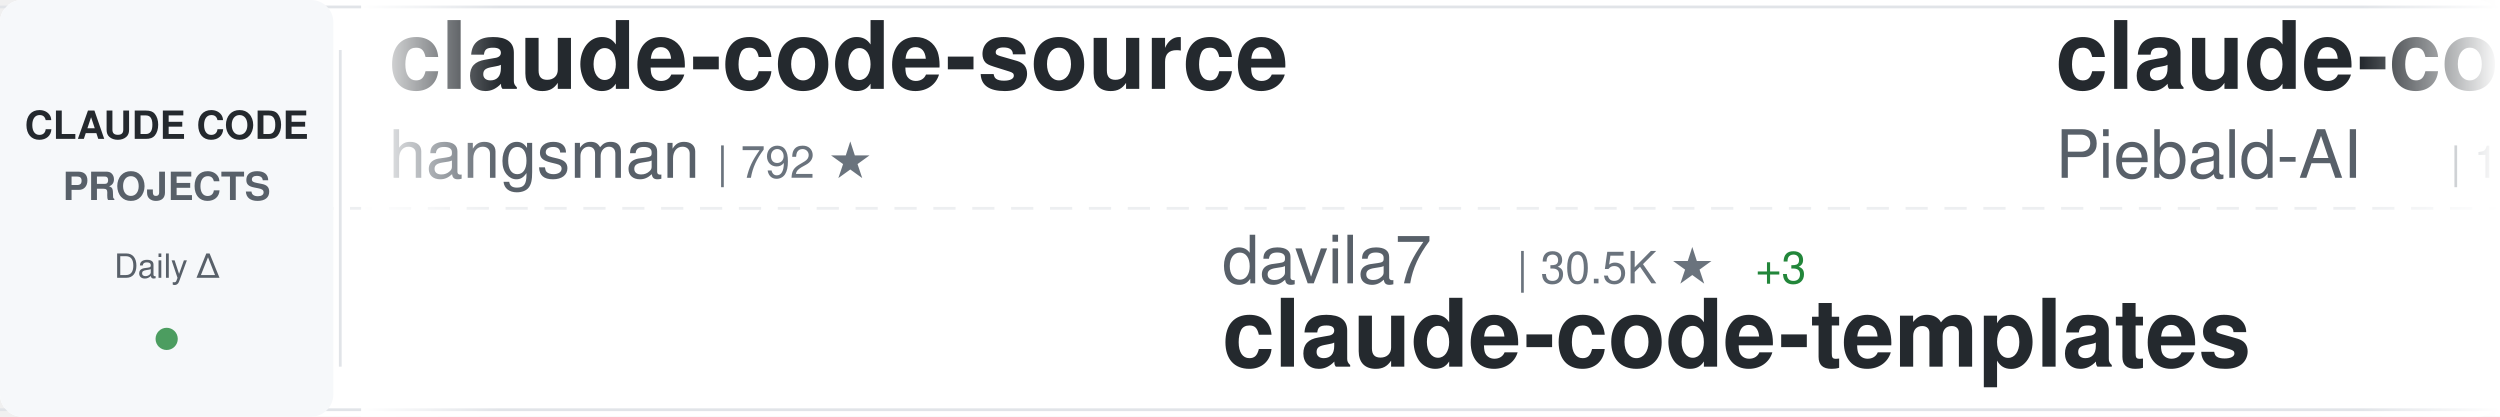
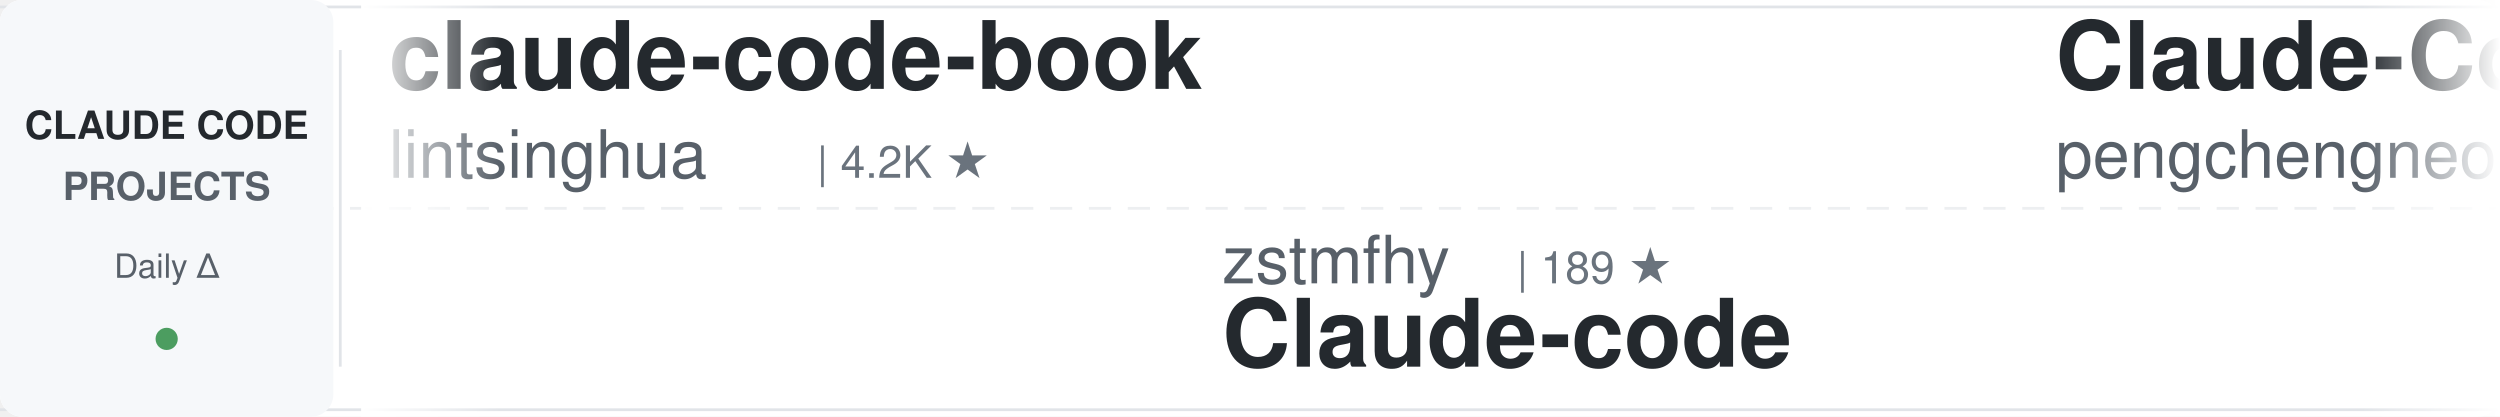
<svg xmlns="http://www.w3.org/2000/svg" width="900" height="150">
  <defs>
    <linearGradient id="awesomeLeftFade" x1="0%" y1="0%" x2="100%" y2="0%">
      <stop offset="0%" style="stop-color:#ffffff;stop-opacity:1" />
      <stop offset="100%" style="stop-color:#ffffff;stop-opacity:0" />
    </linearGradient>
    <linearGradient id="awesomeRightFade" x1="0%" y1="0%" x2="100%" y2="0%">
      <stop offset="0%" style="stop-color:#ffffff;stop-opacity:0" />
      <stop offset="100%" style="stop-color:#ffffff;stop-opacity:1" />
    </linearGradient>
  </defs>
  <rect width="900" height="150" fill="#ffffff" rx="8" />
  <rect x="0" y="2" width="900" height="1" fill="#e1e4e8" />
  <rect x="0" y="147" width="900" height="1" fill="#e1e4e8" />
  <line x1="0" y1="75" x2="900" y2="75" stroke="#e1e4e8" stroke-width="1" stroke-dasharray="8 6" opacity="0.6" />
  <rect x="0" y="0" width="120" height="150" fill="#f6f8fa" rx="8" />
  <text x="60" y="50" font-family="-apple-system, BlinkMacSystemFont, 'Segoe UI', Helvetica, Arial, sans-serif" font-size="14" font-weight="600" fill="#24292e" text-anchor="middle">CLAUDE CODE</text>
  <text x="60" y="72" font-family="-apple-system, BlinkMacSystemFont, 'Segoe UI', Helvetica, Arial, sans-serif" font-size="14" font-weight="600" fill="#586069" text-anchor="middle">PROJECTS</text>
  <text x="60" y="100" font-family="-apple-system, BlinkMacSystemFont, 'Segoe UI', Helvetica, Arial, sans-serif" font-size="12" font-weight="500" fill="#586069" text-anchor="middle">Daily Δ</text>
  <circle cx="60" cy="122" r="4" fill="#22863a" opacity="0.8" />
  <rect x="122" y="18" width="1" height="114" fill="#e1e4e8" />
  <clipPath id="awesomeTickerClip">
    <rect x="130" y="0" width="770" height="150" />
  </clipPath>
  <g clip-path="url(#awesomeTickerClip)">
    <g id="awesomeTickerItems">
      <animateTransform attributeName="transform" attributeType="XML" type="translate" from="0 0" to="-3000 0" dur="54s" repeatCount="indefinite" />
      <g transform="translate(0, 0)">
-         <text x="140" y="32" font-family="-apple-system, BlinkMacSystemFont, 'Segoe UI', Helvetica, Arial, sans-serif" font-size="34" font-weight="600" fill="#24292e">claude-code-source</text>
-         <text x="140" y="64" font-family="-apple-system, BlinkMacSystemFont, 'Segoe UI', Helvetica, Arial, sans-serif" font-size="24" font-weight="400" fill="#586069">hangsman</text>
-         <text x="258" y="64" font-family="-apple-system, BlinkMacSystemFont, 'Segoe UI', Helvetica, Arial, sans-serif" font-size="16" font-weight="500" fill="#6a737d">| 792 ★</text>
+         <text x="140" y="32" font-family="-apple-system, BlinkMacSystemFont, 'Segoe UI', Helvetica, Arial, sans-serif" font-size="34" font-weight="600" fill="#24292e">claude-code-book</text>
+         <text x="140" y="64" font-family="-apple-system, BlinkMacSystemFont, 'Segoe UI', Helvetica, Arial, sans-serif" font-size="24" font-weight="400" fill="#586069">lintsinghua</text>
+         <text x="294" y="64" font-family="-apple-system, BlinkMacSystemFont, 'Segoe UI', Helvetica, Arial, sans-serif" font-size="16" font-weight="500" fill="#6a737d">| 4.2K ★</text>
      </g>
      <g transform="translate(300, 0)">
-         <text x="140" y="102" font-family="-apple-system, BlinkMacSystemFont, 'Segoe UI', Helvetica, Arial, sans-serif" font-size="24" font-weight="400" fill="#586069">davila7</text>
-         <text x="246" y="102" font-family="-apple-system, BlinkMacSystemFont, 'Segoe UI', Helvetica, Arial, sans-serif" font-size="16" font-weight="500" fill="#6a737d">| 30.5K ★</text>
-         <text x="332" y="102" font-family="-apple-system, BlinkMacSystemFont, 'Segoe UI', Helvetica, Arial, sans-serif" font-size="16" font-weight="500" fill="#22863a"> +3</text>
-         <text x="140" y="132" font-family="-apple-system, BlinkMacSystemFont, 'Segoe UI', Helvetica, Arial, sans-serif" font-size="34" font-weight="600" fill="#24292e">claude-code-templates</text>
+         <text x="140" y="102" font-family="-apple-system, BlinkMacSystemFont, 'Segoe UI', Helvetica, Arial, sans-serif" font-size="24" font-weight="400" fill="#586069">zstmfhy</text>
+         <text x="246" y="102" font-family="-apple-system, BlinkMacSystemFont, 'Segoe UI', Helvetica, Arial, sans-serif" font-size="16" font-weight="500" fill="#6a737d">| 189 ★</text>
+         <text x="140" y="132" font-family="-apple-system, BlinkMacSystemFont, 'Segoe UI', Helvetica, Arial, sans-serif" font-size="34" font-weight="600" fill="#24292e">Claude-code</text>
      </g>
      <g transform="translate(600, 0)">
-         <text x="140" y="32" font-family="-apple-system, BlinkMacSystemFont, 'Segoe UI', Helvetica, Arial, sans-serif" font-size="34" font-weight="600" fill="#24292e">claude-code-system-promp...</text>
-         <text x="140" y="64" font-family="-apple-system, BlinkMacSystemFont, 'Segoe UI', Helvetica, Arial, sans-serif" font-size="24" font-weight="400" fill="#586069">Piebald-AI</text>
-         <text x="282" y="64" font-family="-apple-system, BlinkMacSystemFont, 'Segoe UI', Helvetica, Arial, sans-serif" font-size="16" font-weight="500" fill="#6a737d">| 12.6K ★</text>
-         <text x="368" y="64" font-family="-apple-system, BlinkMacSystemFont, 'Segoe UI', Helvetica, Arial, sans-serif" font-size="16" font-weight="500" fill="#22863a"> +2</text>
+         <text x="140" y="32" font-family="-apple-system, BlinkMacSystemFont, 'Segoe UI', Helvetica, Arial, sans-serif" font-size="34" font-weight="600" fill="#24292e">Claude-Code</text>
+         <text x="140" y="64" font-family="-apple-system, BlinkMacSystemFont, 'Segoe UI', Helvetica, Arial, sans-serif" font-size="24" font-weight="400" fill="#586069">pengchengneo</text>
+         <text x="306" y="64" font-family="-apple-system, BlinkMacSystemFont, 'Segoe UI', Helvetica, Arial, sans-serif" font-size="16" font-weight="500" fill="#6a737d">| 1.8K ★</text>
      </g>
      <g transform="translate(900, 0)">
-         <text x="140" y="102" font-family="-apple-system, BlinkMacSystemFont, 'Segoe UI', Helvetica, Arial, sans-serif" font-size="24" font-weight="400" fill="#586069">AICoderTudou</text>
-         <text x="306" y="102" font-family="-apple-system, BlinkMacSystemFont, 'Segoe UI', Helvetica, Arial, sans-serif" font-size="16" font-weight="500" fill="#6a737d">| 495 ★</text>
-         <text x="140" y="132" font-family="-apple-system, BlinkMacSystemFont, 'Segoe UI', Helvetica, Arial, sans-serif" font-size="34" font-weight="600" fill="#24292e">claude-code-tudou</text>
+         <text x="140" y="102" font-family="-apple-system, BlinkMacSystemFont, 'Segoe UI', Helvetica, Arial, sans-serif" font-size="24" font-weight="400" fill="#586069">RichardAtCT</text>
+         <text x="294" y="102" font-family="-apple-system, BlinkMacSystemFont, 'Segoe UI', Helvetica, Arial, sans-serif" font-size="16" font-weight="500" fill="#6a737d">| 2.8K ★</text>
+         <text x="140" y="132" font-family="-apple-system, BlinkMacSystemFont, 'Segoe UI', Helvetica, Arial, sans-serif" font-size="34" font-weight="600" fill="#24292e">claude-code-telegram</text>
      </g>
      <g transform="translate(1200, 0)">
-         <text x="140" y="32" font-family="-apple-system, BlinkMacSystemFont, 'Segoe UI', Helvetica, Arial, sans-serif" font-size="34" font-weight="600" fill="#24292e">awesome-claude-code-plug...</text>
-         <text x="140" y="64" font-family="-apple-system, BlinkMacSystemFont, 'Segoe UI', Helvetica, Arial, sans-serif" font-size="24" font-weight="400" fill="#586069">ccplugins</text>
-         <text x="270" y="64" font-family="-apple-system, BlinkMacSystemFont, 'Segoe UI', Helvetica, Arial, sans-serif" font-size="16" font-weight="500" fill="#6a737d">| 931 ★</text>
+         <text x="140" y="32" font-family="-apple-system, BlinkMacSystemFont, 'Segoe UI', Helvetica, Arial, sans-serif" font-size="34" font-weight="600" fill="#24292e">andrej-karpathy-skills</text>
+         <text x="140" y="64" font-family="-apple-system, BlinkMacSystemFont, 'Segoe UI', Helvetica, Arial, sans-serif" font-size="24" font-weight="400" fill="#586069">multica-ai</text>
+         <text x="282" y="64" font-family="-apple-system, BlinkMacSystemFont, 'Segoe UI', Helvetica, Arial, sans-serif" font-size="16" font-weight="500" fill="#6a737d">| 210.3K ★</text>
+         <text x="377" y="64" font-family="-apple-system, BlinkMacSystemFont, 'Segoe UI', Helvetica, Arial, sans-serif" font-size="16" font-weight="500" fill="#22863a"> +25</text>
      </g>
      <g transform="translate(1500, 0)">
-         <text x="140" y="102" font-family="-apple-system, BlinkMacSystemFont, 'Segoe UI', Helvetica, Arial, sans-serif" font-size="24" font-weight="400" fill="#586069">OrcaWhisper</text>
-         <text x="294" y="102" font-family="-apple-system, BlinkMacSystemFont, 'Segoe UI', Helvetica, Arial, sans-serif" font-size="16" font-weight="500" fill="#6a737d">| 94 ★</text>
-         <text x="140" y="132" font-family="-apple-system, BlinkMacSystemFont, 'Segoe UI', Helvetica, Arial, sans-serif" font-size="34" font-weight="600" fill="#24292e">Claude-Code</text>
+         <text x="140" y="102" font-family="-apple-system, BlinkMacSystemFont, 'Segoe UI', Helvetica, Arial, sans-serif" font-size="24" font-weight="400" fill="#586069">musistudio</text>
+         <text x="282" y="102" font-family="-apple-system, BlinkMacSystemFont, 'Segoe UI', Helvetica, Arial, sans-serif" font-size="16" font-weight="500" fill="#6a737d">| 37.1K ★</text>
+         <text x="368" y="102" font-family="-apple-system, BlinkMacSystemFont, 'Segoe UI', Helvetica, Arial, sans-serif" font-size="16" font-weight="500" fill="#22863a"> +1</text>
+         <text x="140" y="132" font-family="-apple-system, BlinkMacSystemFont, 'Segoe UI', Helvetica, Arial, sans-serif" font-size="34" font-weight="600" fill="#24292e">claude-code-router</text>
      </g>
      <g transform="translate(1800, 0)">
-         <text x="140" y="32" font-family="-apple-system, BlinkMacSystemFont, 'Segoe UI', Helvetica, Arial, sans-serif" font-size="34" font-weight="600" fill="#24292e">Auto-claude-code-researc...</text>
-         <text x="140" y="64" font-family="-apple-system, BlinkMacSystemFont, 'Segoe UI', Helvetica, Arial, sans-serif" font-size="24" font-weight="400" fill="#586069">wanshuiyin</text>
-         <text x="282" y="64" font-family="-apple-system, BlinkMacSystemFont, 'Segoe UI', Helvetica, Arial, sans-serif" font-size="16" font-weight="500" fill="#6a737d">| 15.7K ★</text>
-         <text x="368" y="64" font-family="-apple-system, BlinkMacSystemFont, 'Segoe UI', Helvetica, Arial, sans-serif" font-size="16" font-weight="500" fill="#22863a"> +4</text>
+         <text x="140" y="32" font-family="-apple-system, BlinkMacSystemFont, 'Segoe UI', Helvetica, Arial, sans-serif" font-size="34" font-weight="600" fill="#24292e">awesome-claude-code</text>
+         <text x="140" y="64" font-family="-apple-system, BlinkMacSystemFont, 'Segoe UI', Helvetica, Arial, sans-serif" font-size="24" font-weight="400" fill="#586069">jqueryscript</text>
+         <text x="306" y="64" font-family="-apple-system, BlinkMacSystemFont, 'Segoe UI', Helvetica, Arial, sans-serif" font-size="16" font-weight="500" fill="#6a737d">| 508 ★</text>
      </g>
      <g transform="translate(2100, 0)">
-         <text x="140" y="102" font-family="-apple-system, BlinkMacSystemFont, 'Segoe UI', Helvetica, Arial, sans-serif" font-size="24" font-weight="400" fill="#586069">Maciek-roboblog</text>
-         <text x="342" y="102" font-family="-apple-system, BlinkMacSystemFont, 'Segoe UI', Helvetica, Arial, sans-serif" font-size="16" font-weight="500" fill="#6a737d">| 8.7K ★</text>
-         <text x="419" y="102" font-family="-apple-system, BlinkMacSystemFont, 'Segoe UI', Helvetica, Arial, sans-serif" font-size="16" font-weight="500" fill="#cb2431"> -1</text>
-         <text x="140" y="132" font-family="-apple-system, BlinkMacSystemFont, 'Segoe UI', Helvetica, Arial, sans-serif" font-size="34" font-weight="600" fill="#24292e">Claude-Code-Usage-Monito...</text>
+         <text x="140" y="102" font-family="-apple-system, BlinkMacSystemFont, 'Segoe UI', Helvetica, Arial, sans-serif" font-size="24" font-weight="400" fill="#586069">chauncygu</text>
+         <text x="270" y="102" font-family="-apple-system, BlinkMacSystemFont, 'Segoe UI', Helvetica, Arial, sans-serif" font-size="16" font-weight="500" fill="#6a737d">| 2.8K ★</text>
+         <text x="140" y="132" font-family="-apple-system, BlinkMacSystemFont, 'Segoe UI', Helvetica, Arial, sans-serif" font-size="34" font-weight="600" fill="#24292e">collection-claude-code-s...</text>
      </g>
      <g transform="translate(2400, 0)">
-         <text x="140" y="32" font-family="-apple-system, BlinkMacSystemFont, 'Segoe UI', Helvetica, Arial, sans-serif" font-size="34" font-weight="600" fill="#24292e">claude-code-workflows</text>
-         <text x="140" y="64" font-family="-apple-system, BlinkMacSystemFont, 'Segoe UI', Helvetica, Arial, sans-serif" font-size="24" font-weight="400" fill="#586069">OneRedOak</text>
-         <text x="270" y="64" font-family="-apple-system, BlinkMacSystemFont, 'Segoe UI', Helvetica, Arial, sans-serif" font-size="16" font-weight="500" fill="#6a737d">| 3.9K ★</text>
+         <text x="140" y="32" font-family="-apple-system, BlinkMacSystemFont, 'Segoe UI', Helvetica, Arial, sans-serif" font-size="34" font-weight="600" fill="#24292e">sc-claude-code-files</text>
+         <text x="140" y="64" font-family="-apple-system, BlinkMacSystemFont, 'Segoe UI', Helvetica, Arial, sans-serif" font-size="24" font-weight="400" fill="#586069">https-deeplearning-ai</text>
+         <text x="414" y="64" font-family="-apple-system, BlinkMacSystemFont, 'Segoe UI', Helvetica, Arial, sans-serif" font-size="16" font-weight="500" fill="#6a737d">| 545 ★</text>
      </g>
      <g transform="translate(2700, 0)">
-         <text x="140" y="102" font-family="-apple-system, BlinkMacSystemFont, 'Segoe UI', Helvetica, Arial, sans-serif" font-size="24" font-weight="400" fill="#586069">kodu-ai</text>
-         <text x="246" y="102" font-family="-apple-system, BlinkMacSystemFont, 'Segoe UI', Helvetica, Arial, sans-serif" font-size="16" font-weight="500" fill="#6a737d">| 5.2K ★</text>
-         <text x="140" y="132" font-family="-apple-system, BlinkMacSystemFont, 'Segoe UI', Helvetica, Arial, sans-serif" font-size="34" font-weight="600" fill="#24292e">claude-coder</text>
+         <text x="140" y="102" font-family="-apple-system, BlinkMacSystemFont, 'Segoe UI', Helvetica, Arial, sans-serif" font-size="24" font-weight="400" fill="#586069">xu-xiang</text>
+         <text x="258" y="102" font-family="-apple-system, BlinkMacSystemFont, 'Segoe UI', Helvetica, Arial, sans-serif" font-size="16" font-weight="500" fill="#6a737d">| 1.9K ★</text>
+         <text x="140" y="132" font-family="-apple-system, BlinkMacSystemFont, 'Segoe UI', Helvetica, Arial, sans-serif" font-size="34" font-weight="600" fill="#24292e">everything-claude-code-z...</text>
      </g>
      <g transform="translate(3000, 0)">
-         <text x="140" y="32" font-family="-apple-system, BlinkMacSystemFont, 'Segoe UI', Helvetica, Arial, sans-serif" font-size="34" font-weight="600" fill="#24292e">claude-code-source</text>
-         <text x="140" y="64" font-family="-apple-system, BlinkMacSystemFont, 'Segoe UI', Helvetica, Arial, sans-serif" font-size="24" font-weight="400" fill="#586069">hangsman</text>
-         <text x="258" y="64" font-family="-apple-system, BlinkMacSystemFont, 'Segoe UI', Helvetica, Arial, sans-serif" font-size="16" font-weight="500" fill="#6a737d">| 792 ★</text>
+         <text x="140" y="32" font-family="-apple-system, BlinkMacSystemFont, 'Segoe UI', Helvetica, Arial, sans-serif" font-size="34" font-weight="600" fill="#24292e">claude-code-book</text>
+         <text x="140" y="64" font-family="-apple-system, BlinkMacSystemFont, 'Segoe UI', Helvetica, Arial, sans-serif" font-size="24" font-weight="400" fill="#586069">lintsinghua</text>
+         <text x="294" y="64" font-family="-apple-system, BlinkMacSystemFont, 'Segoe UI', Helvetica, Arial, sans-serif" font-size="16" font-weight="500" fill="#6a737d">| 4.2K ★</text>
      </g>
      <g transform="translate(3300, 0)">
-         <text x="140" y="102" font-family="-apple-system, BlinkMacSystemFont, 'Segoe UI', Helvetica, Arial, sans-serif" font-size="24" font-weight="400" fill="#586069">davila7</text>
-         <text x="246" y="102" font-family="-apple-system, BlinkMacSystemFont, 'Segoe UI', Helvetica, Arial, sans-serif" font-size="16" font-weight="500" fill="#6a737d">| 30.5K ★</text>
-         <text x="332" y="102" font-family="-apple-system, BlinkMacSystemFont, 'Segoe UI', Helvetica, Arial, sans-serif" font-size="16" font-weight="500" fill="#22863a"> +3</text>
-         <text x="140" y="132" font-family="-apple-system, BlinkMacSystemFont, 'Segoe UI', Helvetica, Arial, sans-serif" font-size="34" font-weight="600" fill="#24292e">claude-code-templates</text>
+         <text x="140" y="102" font-family="-apple-system, BlinkMacSystemFont, 'Segoe UI', Helvetica, Arial, sans-serif" font-size="24" font-weight="400" fill="#586069">zstmfhy</text>
+         <text x="246" y="102" font-family="-apple-system, BlinkMacSystemFont, 'Segoe UI', Helvetica, Arial, sans-serif" font-size="16" font-weight="500" fill="#6a737d">| 189 ★</text>
+         <text x="140" y="132" font-family="-apple-system, BlinkMacSystemFont, 'Segoe UI', Helvetica, Arial, sans-serif" font-size="34" font-weight="600" fill="#24292e">Claude-code</text>
      </g>
      <g transform="translate(3600, 0)">
-         <text x="140" y="32" font-family="-apple-system, BlinkMacSystemFont, 'Segoe UI', Helvetica, Arial, sans-serif" font-size="34" font-weight="600" fill="#24292e">claude-code-system-promp...</text>
-         <text x="140" y="64" font-family="-apple-system, BlinkMacSystemFont, 'Segoe UI', Helvetica, Arial, sans-serif" font-size="24" font-weight="400" fill="#586069">Piebald-AI</text>
-         <text x="282" y="64" font-family="-apple-system, BlinkMacSystemFont, 'Segoe UI', Helvetica, Arial, sans-serif" font-size="16" font-weight="500" fill="#6a737d">| 12.6K ★</text>
-         <text x="368" y="64" font-family="-apple-system, BlinkMacSystemFont, 'Segoe UI', Helvetica, Arial, sans-serif" font-size="16" font-weight="500" fill="#22863a"> +2</text>
+         <text x="140" y="32" font-family="-apple-system, BlinkMacSystemFont, 'Segoe UI', Helvetica, Arial, sans-serif" font-size="34" font-weight="600" fill="#24292e">Claude-Code</text>
+         <text x="140" y="64" font-family="-apple-system, BlinkMacSystemFont, 'Segoe UI', Helvetica, Arial, sans-serif" font-size="24" font-weight="400" fill="#586069">pengchengneo</text>
+         <text x="306" y="64" font-family="-apple-system, BlinkMacSystemFont, 'Segoe UI', Helvetica, Arial, sans-serif" font-size="16" font-weight="500" fill="#6a737d">| 1.8K ★</text>
      </g>
      <g transform="translate(3900, 0)">
-         <text x="140" y="102" font-family="-apple-system, BlinkMacSystemFont, 'Segoe UI', Helvetica, Arial, sans-serif" font-size="24" font-weight="400" fill="#586069">AICoderTudou</text>
-         <text x="306" y="102" font-family="-apple-system, BlinkMacSystemFont, 'Segoe UI', Helvetica, Arial, sans-serif" font-size="16" font-weight="500" fill="#6a737d">| 495 ★</text>
-         <text x="140" y="132" font-family="-apple-system, BlinkMacSystemFont, 'Segoe UI', Helvetica, Arial, sans-serif" font-size="34" font-weight="600" fill="#24292e">claude-code-tudou</text>
+         <text x="140" y="102" font-family="-apple-system, BlinkMacSystemFont, 'Segoe UI', Helvetica, Arial, sans-serif" font-size="24" font-weight="400" fill="#586069">RichardAtCT</text>
+         <text x="294" y="102" font-family="-apple-system, BlinkMacSystemFont, 'Segoe UI', Helvetica, Arial, sans-serif" font-size="16" font-weight="500" fill="#6a737d">| 2.8K ★</text>
+         <text x="140" y="132" font-family="-apple-system, BlinkMacSystemFont, 'Segoe UI', Helvetica, Arial, sans-serif" font-size="34" font-weight="600" fill="#24292e">claude-code-telegram</text>
      </g>
    </g>
  </g>
  <rect x="130" y="0" width="50" height="150" fill="url(#awesomeLeftFade)" />
  <rect x="850" y="0" width="50" height="150" fill="url(#awesomeRightFade)" />
</svg>
